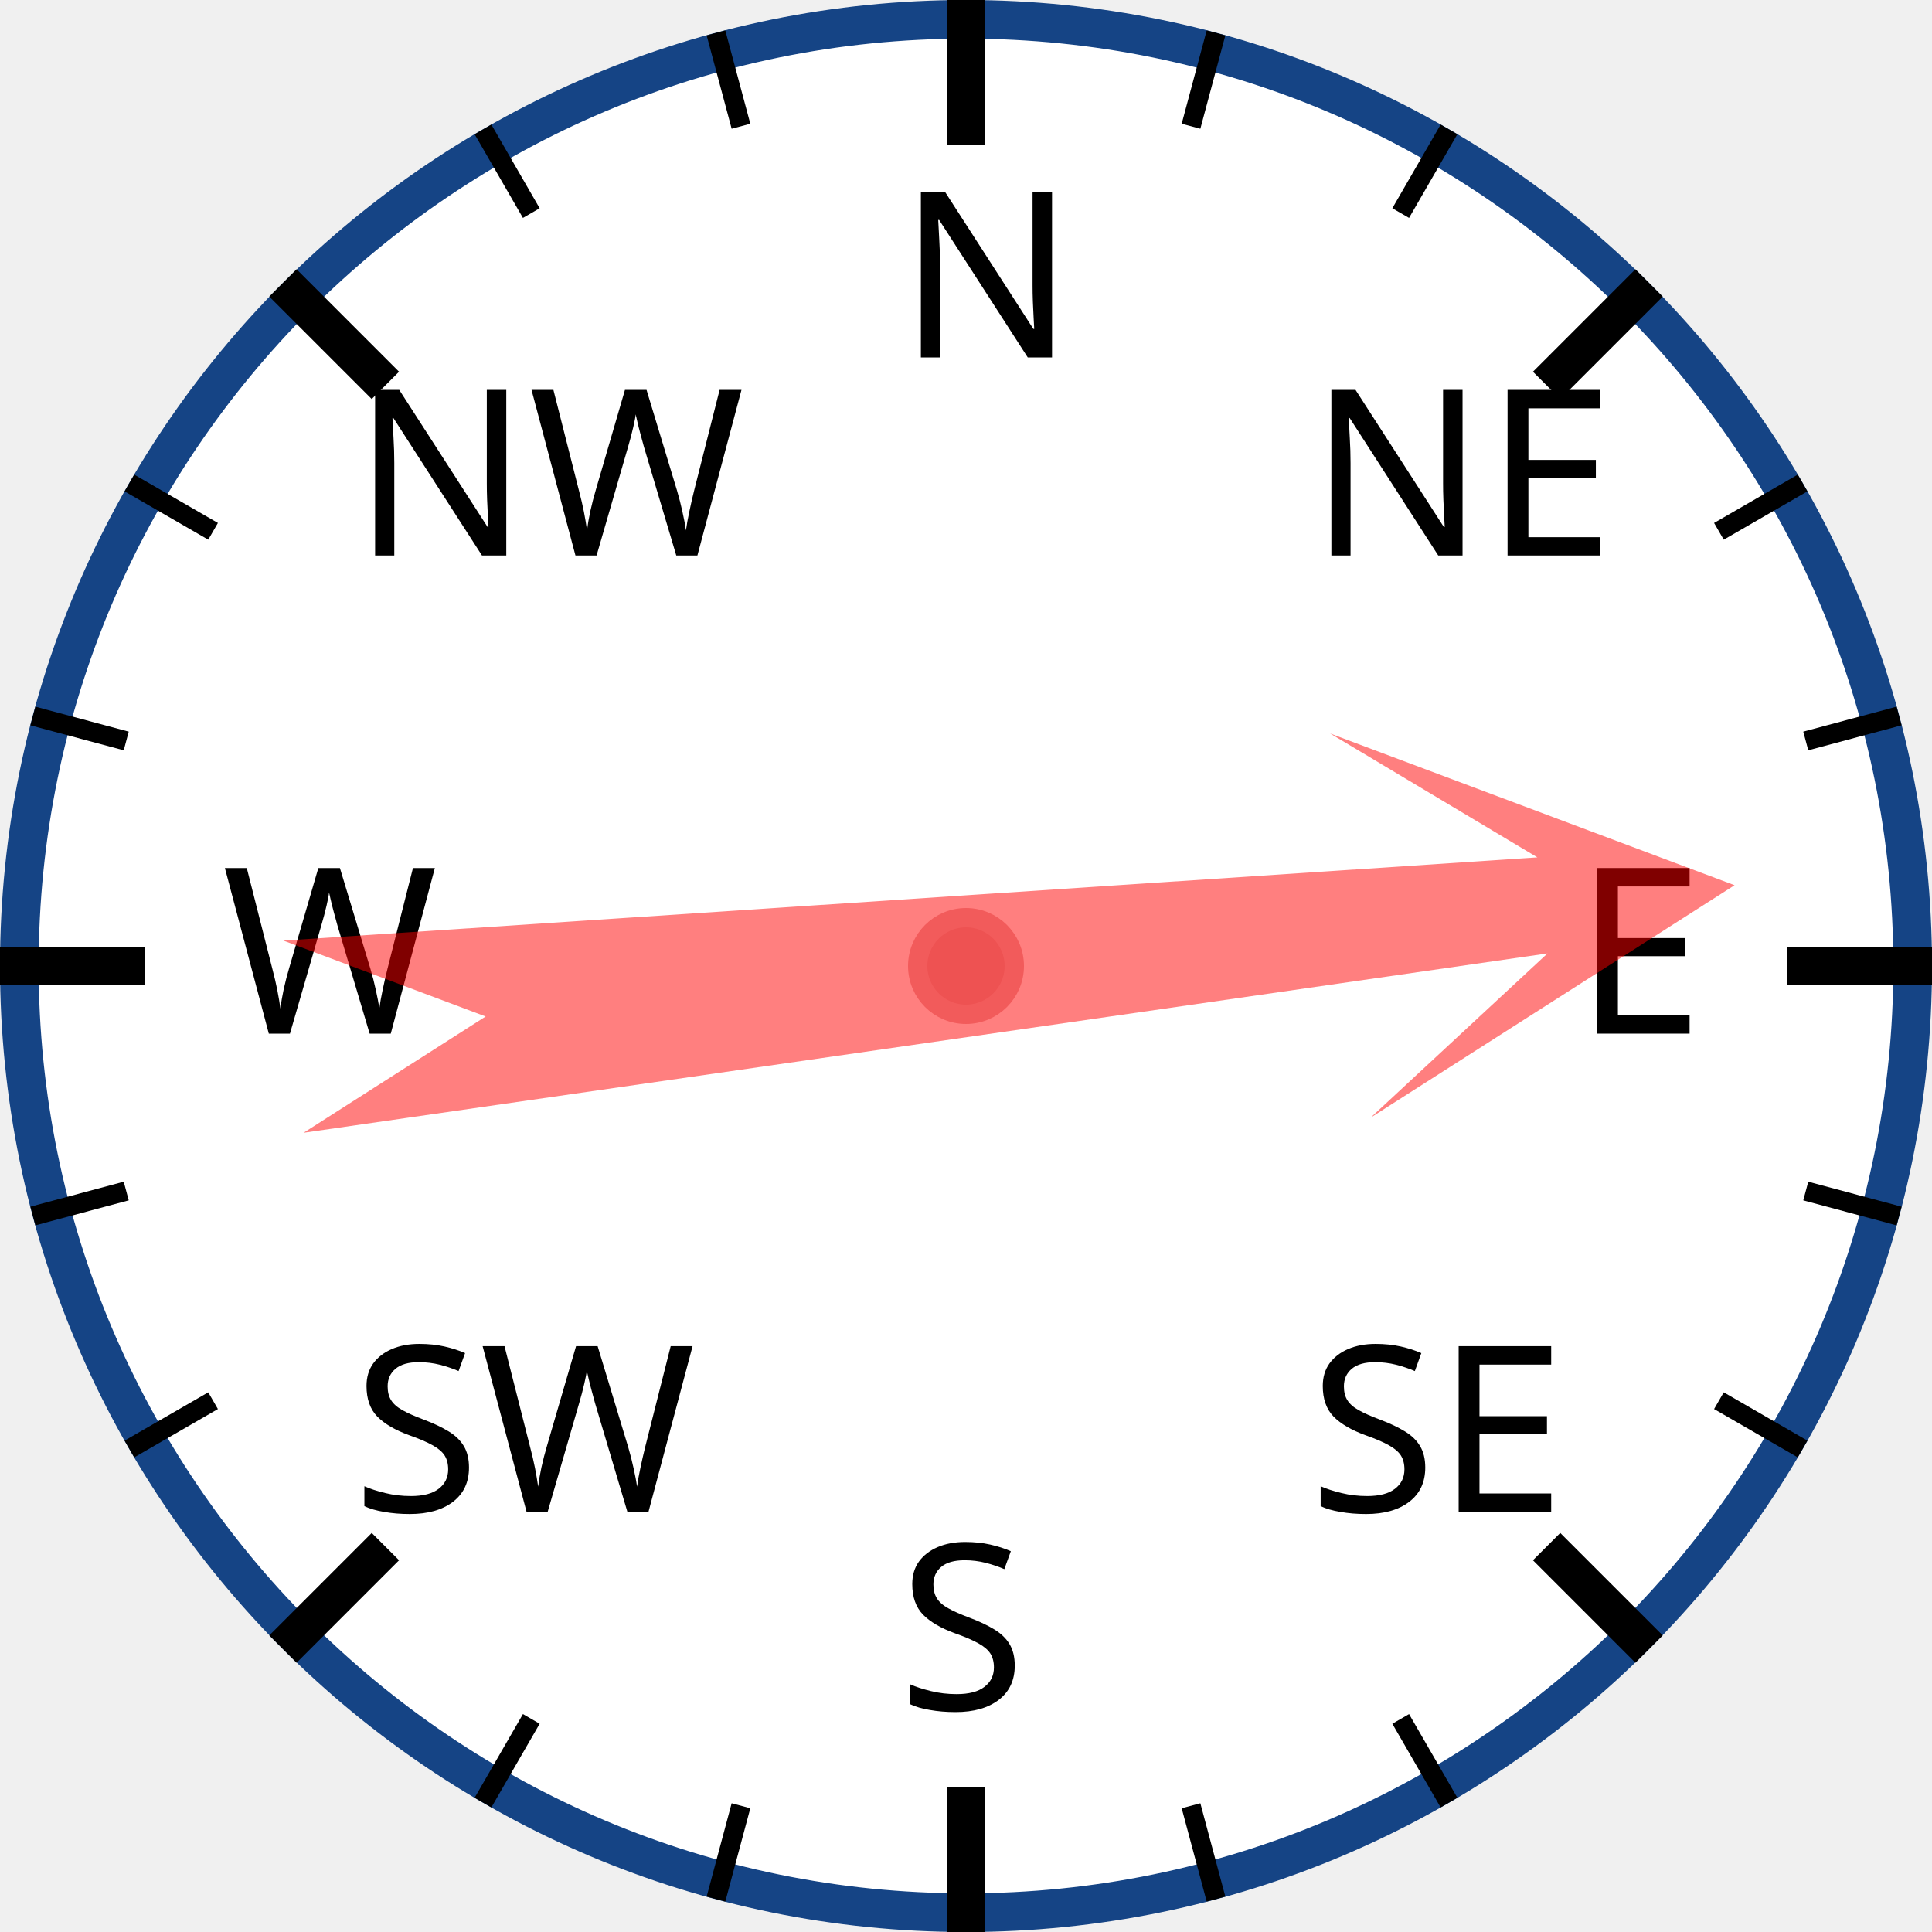
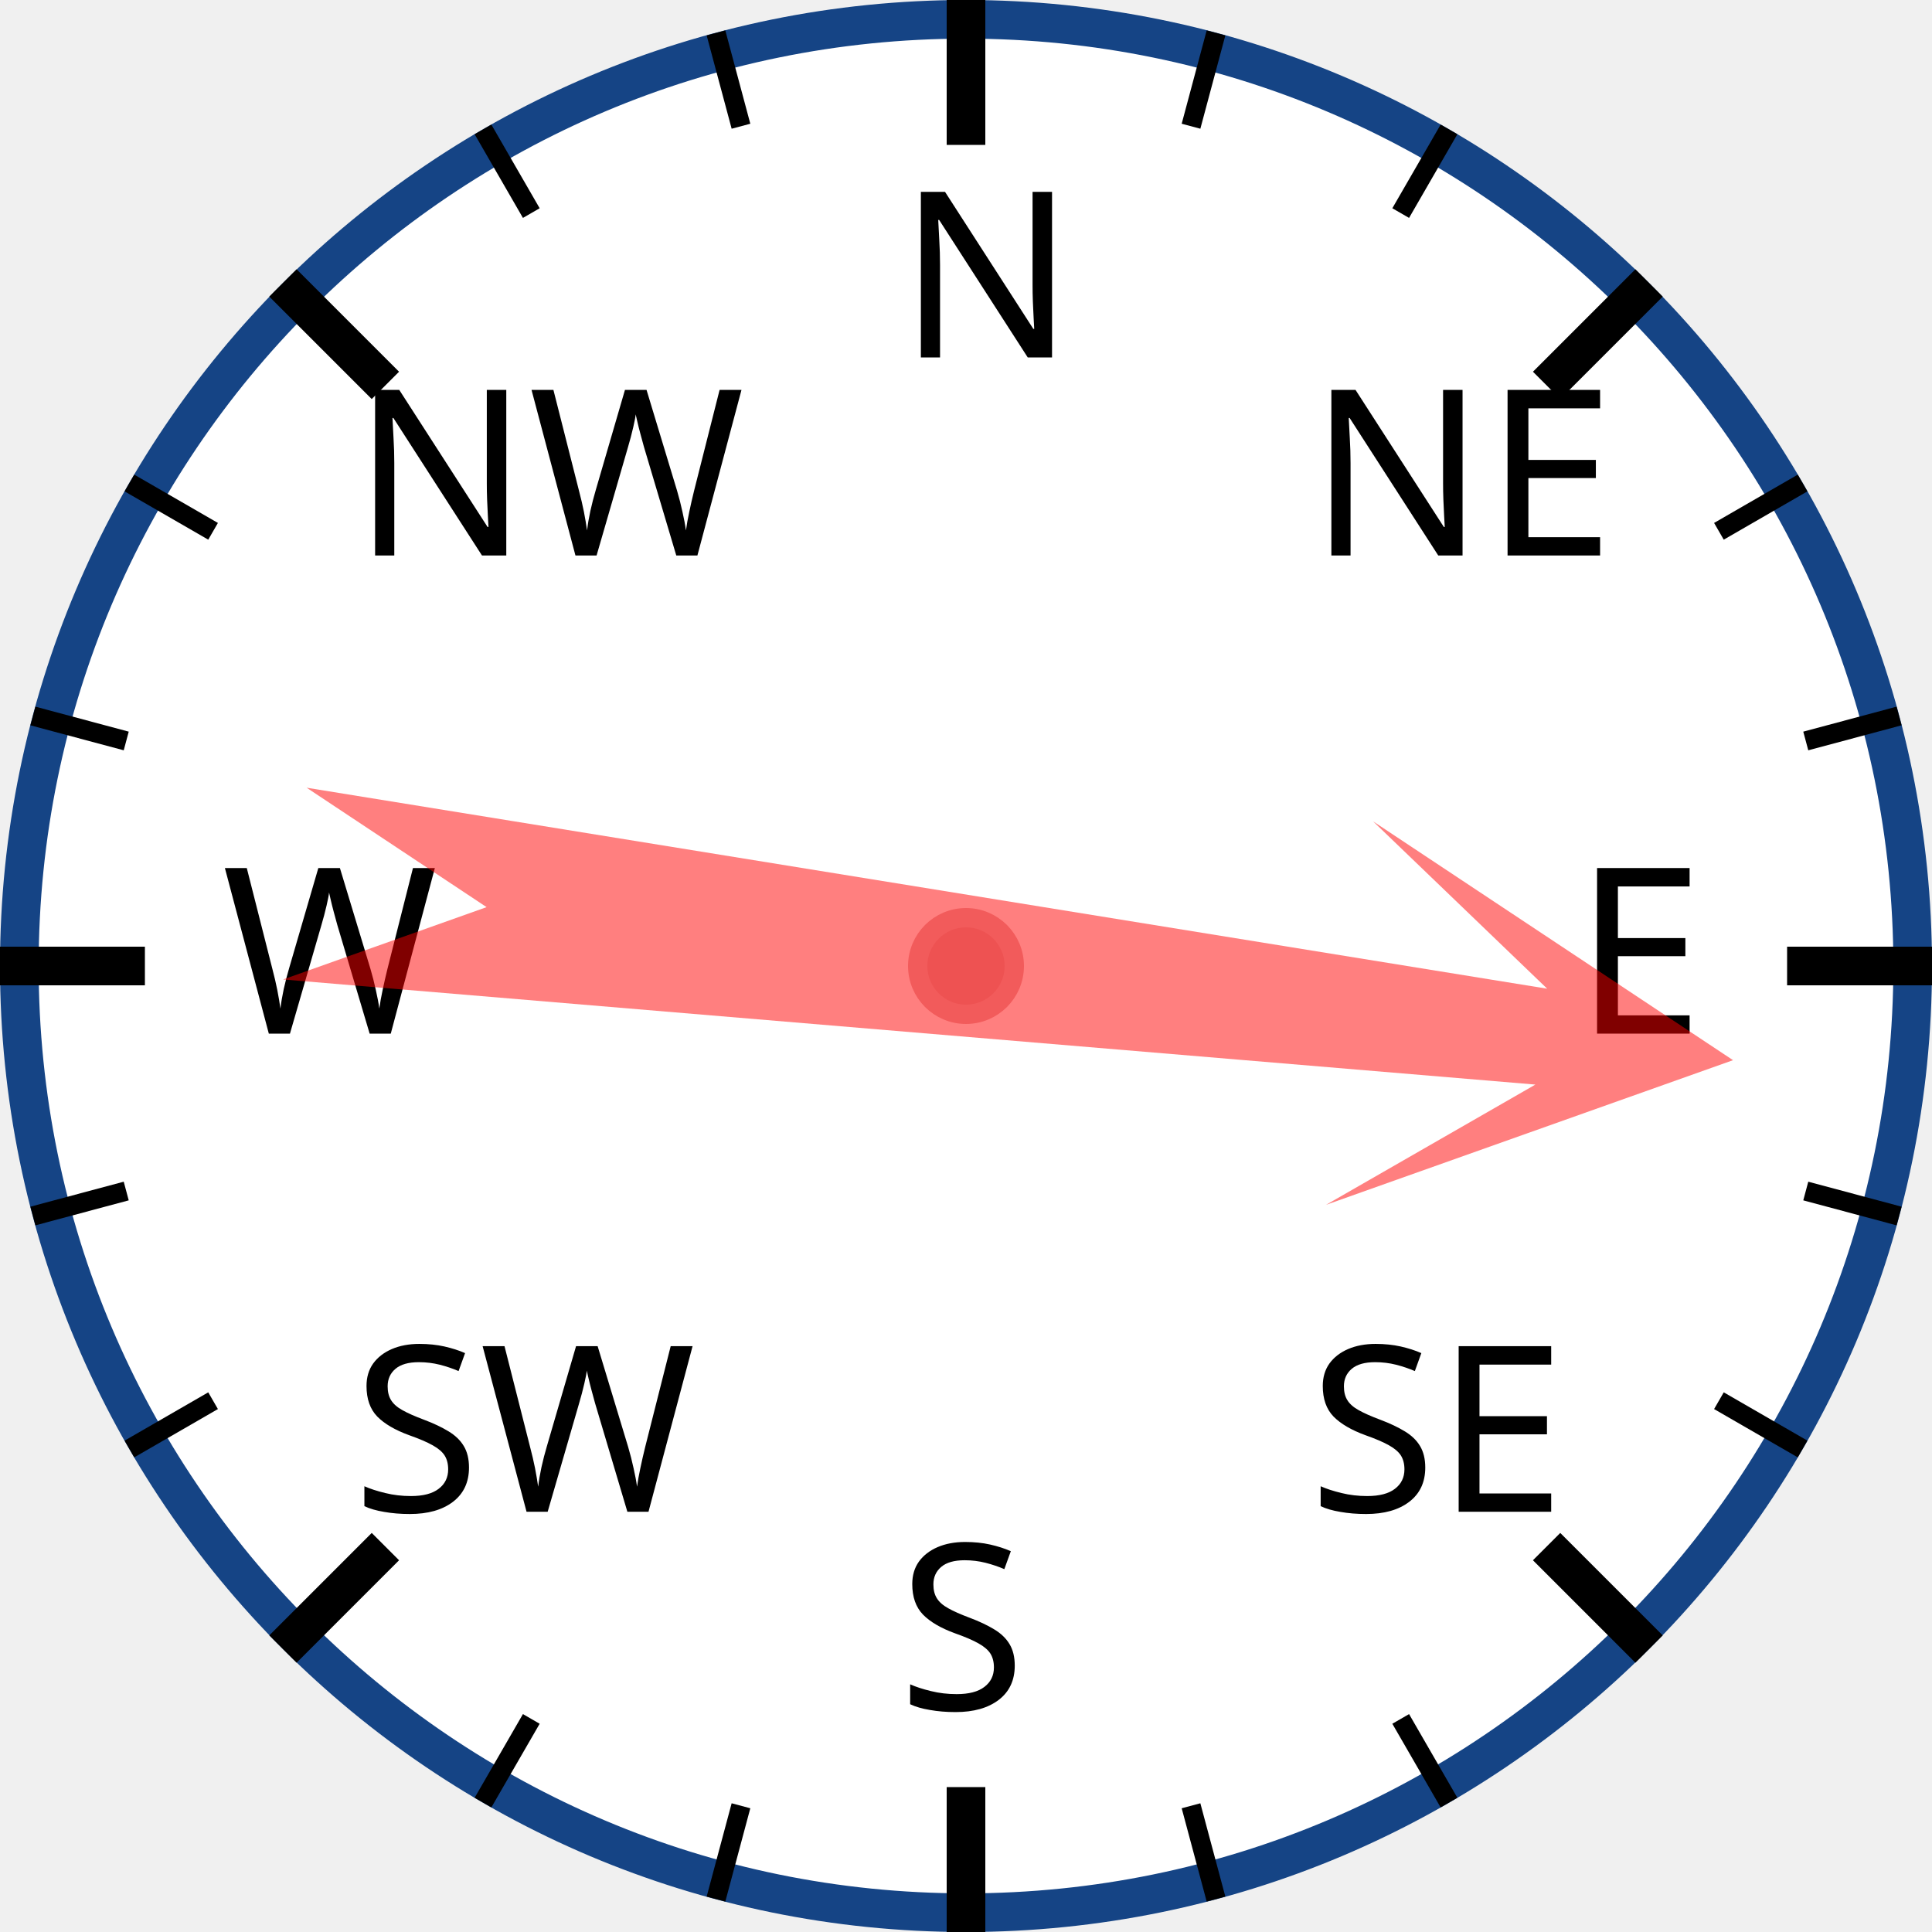
<svg xmlns="http://www.w3.org/2000/svg" width="120px" height="120px" viewBox="0 0 200 200">
  <circle cx="100" cy="100" r="98" style="fill: white; stroke: #154485; stroke-width: 4;" />
  <text x="93.0" y="37.0" style="font-family: sans-serif; font-size: 18pt;">N</text>
  <line x1="100.0" y1="0.0" x2="100.0" y2="15.0" style="stroke: black; stroke-width: 4;" />
  <line x1="74.118" y1="3.407" x2="76.706" y2="13.067" style="stroke: black; stroke-width: 2;" />
  <line x1="50" y1="13.397" x2="55" y2="22.058" style="stroke: black; stroke-width: 2;" />
  <text x="36.503" y="57.503" style="font-family: sans-serif; font-size: 18pt;">NW</text>
  <line x1="29.289" y1="29.289" x2="39.896" y2="39.896" style="stroke: black; stroke-width: 4;" />
  <line x1="13.397" y1="50" x2="22.058" y2="55" style="stroke: black; stroke-width: 2;" />
  <line x1="3.407" y1="74.118" x2="13.067" y2="76.706" style="stroke: black; stroke-width: 2;" />
  <text x="23.0" y="107.0" style="font-family: sans-serif; font-size: 18pt;">W</text>
  <line x1="0.0" y1="100.0" x2="15.0" y2="100.0" style="stroke: black; stroke-width: 4;" />
  <line x1="3.407" y1="125.882" x2="13.067" y2="123.294" style="stroke: black; stroke-width: 2;" />
  <line x1="13.397" y1="150" x2="22.058" y2="145" style="stroke: black; stroke-width: 2;" />
  <text x="36.503" y="156.497" style="font-family: sans-serif; font-size: 18pt;">SW</text>
  <line x1="29.289" y1="170.711" x2="39.896" y2="160.104" style="stroke: black; stroke-width: 4;" />
  <line x1="50" y1="186.603" x2="55" y2="177.942" style="stroke: black; stroke-width: 2;" />
  <line x1="74.118" y1="196.593" x2="76.706" y2="186.933" style="stroke: black; stroke-width: 2;" />
  <text x="93" y="177.0" style="font-family: sans-serif; font-size: 18pt;">S</text>
  <line x1="100" y1="200.0" x2="100" y2="185.0" style="stroke: black; stroke-width: 4;" />
  <line x1="125.882" y1="196.593" x2="123.294" y2="186.933" style="stroke: black; stroke-width: 2;" />
  <line x1="150.0" y1="186.603" x2="145.0" y2="177.942" style="stroke: black; stroke-width: 2;" />
  <text x="135.497" y="156.497" style="font-family: sans-serif; font-size: 18pt;">SE</text>
  <line x1="170.711" y1="170.711" x2="160.104" y2="160.104" style="stroke: black; stroke-width: 4;" />
  <line x1="186.603" y1="150" x2="177.942" y2="145" style="stroke: black; stroke-width: 2;" />
  <line x1="196.593" y1="125.882" x2="186.933" y2="123.294" style="stroke: black; stroke-width: 2;" />
  <text x="163.0" y="107" style="font-family: sans-serif; font-size: 18pt;">E</text>
  <line x1="200.0" y1="100" x2="185.0" y2="100" style="stroke: black; stroke-width: 4;" />
  <line x1="196.593" y1="74.118" x2="186.933" y2="76.706" style="stroke: black; stroke-width: 2;" />
  <line x1="186.603" y1="50" x2="177.942" y2="55" style="stroke: black; stroke-width: 2;" />
  <text x="135.497" y="57.503" style="font-family: sans-serif; font-size: 18pt;">NE</text>
  <line x1="170.711" y1="29.289" x2="160.104" y2="39.896" style="stroke: black; stroke-width: 4;" />
  <line x1="150" y1="13.397" x2="145" y2="22.058" style="stroke: black; stroke-width: 2;" />
  <line x1="125.882" y1="3.407" x2="123.294" y2="13.067" style="stroke: black; stroke-width: 2;" />
-   <polygon points="100 20 120 60 105 40 110 170 100 150 90 170 95 40 80 60" style="fill: red; fill-opacity: 0.5;" transform="rotate(84,100,100)" />
+   <polygon points="100 20 120 60 105 40 110 170 100 150 90 170 95 40 80 60" style="fill: red; fill-opacity: 0.5;" transform="rotate(97,100,100)" />
  <circle cx="100" cy="100" r="5" style="fill: #EE5252; stroke: #F25B5B; stroke-width: 2;" />
</svg>
